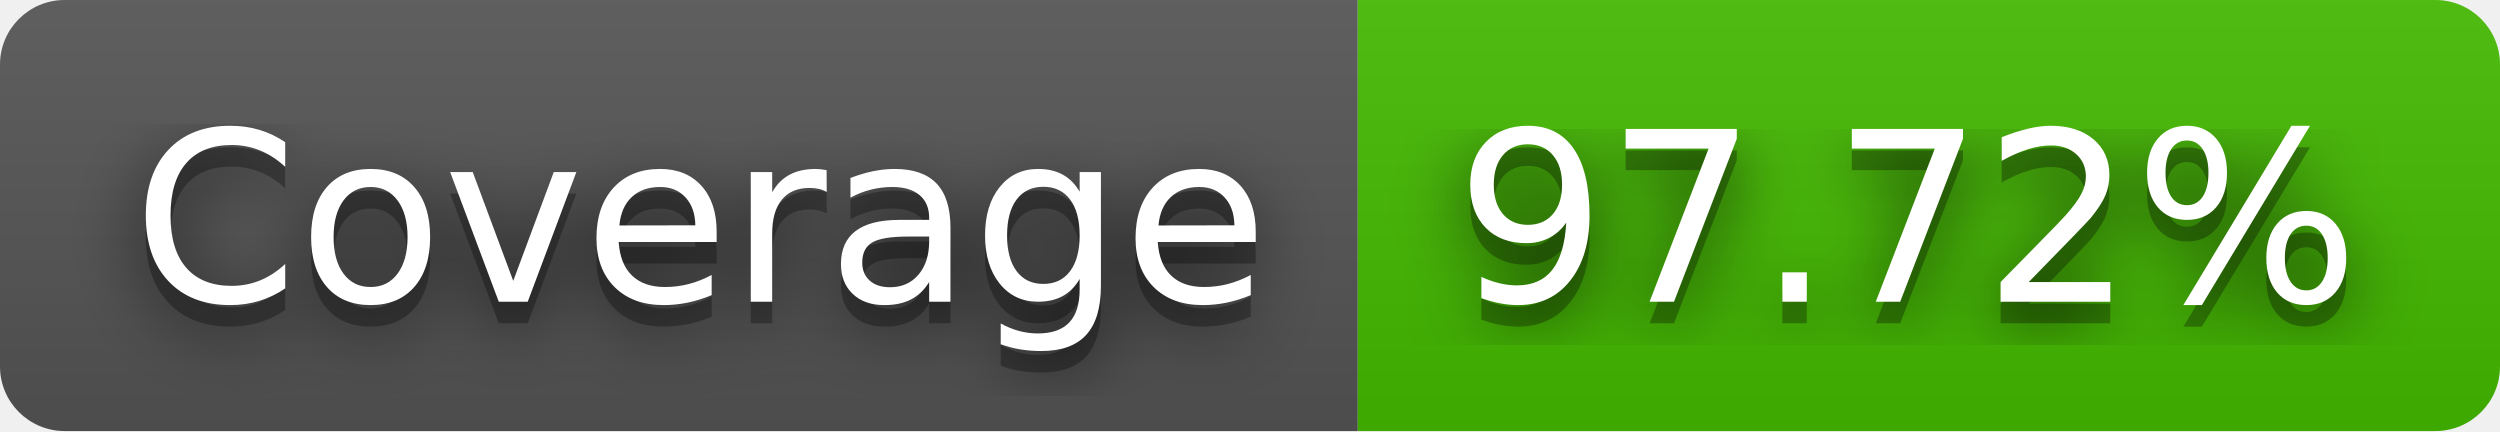
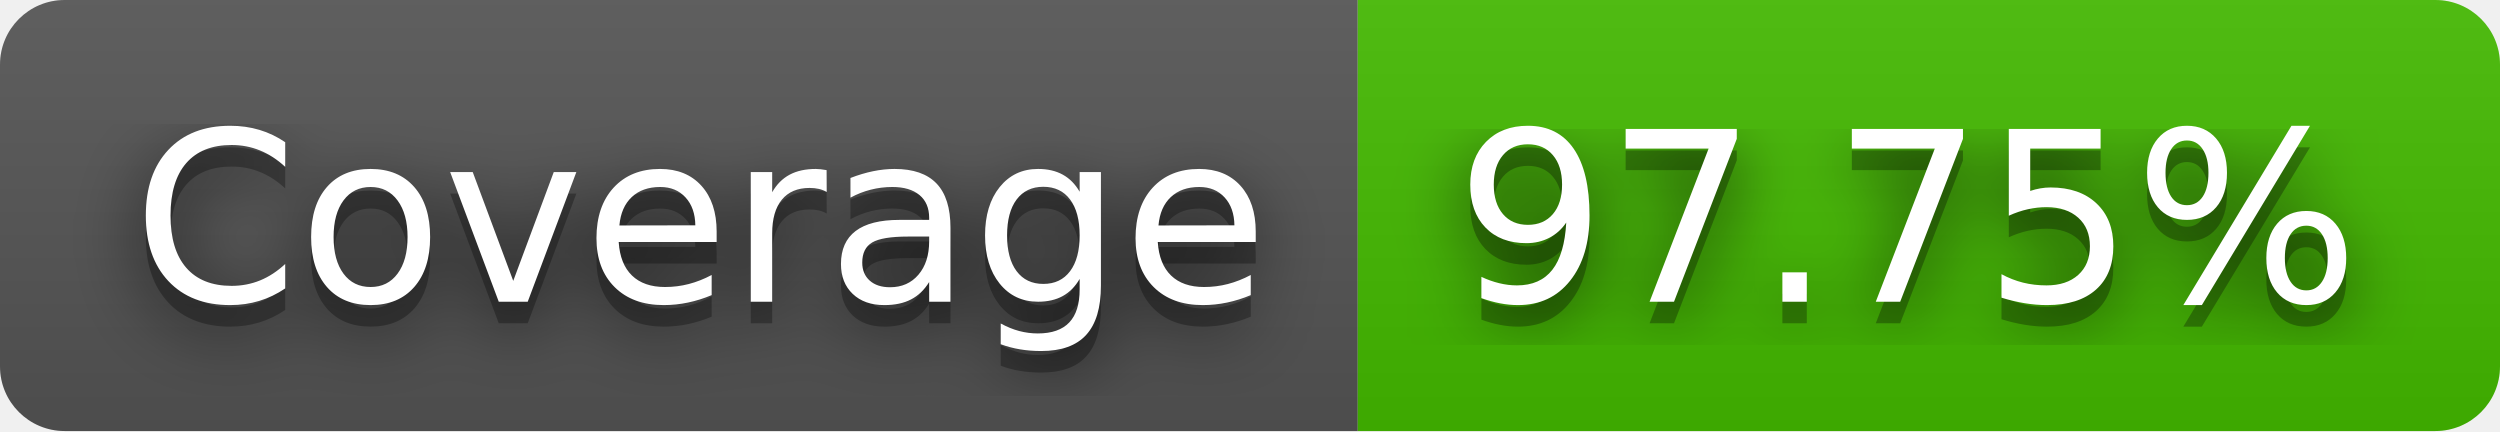
- <svg xmlns="http://www.w3.org/2000/svg" width="116" height="20" role="img" aria-label="Coverage: 97.72%">
+ <svg xmlns="http://www.w3.org/2000/svg" width="116" height="20" role="img" aria-label="Coverage: 97.75%">
  <filter id="blur">
    <feGaussianBlur stdDeviation="16" />
  </filter>
  <linearGradient id="s" x2="0" y2="100%">
    <stop offset="0" stop-color="#bbb" stop-opacity=".1" />
    <stop offset="1" stop-opacity=".1" />
  </linearGradient>
  <clipPath id="r">
    <rect width="116" height="20" rx="3" />
  </clipPath>
  <g clip-path="url(#r)">
    <rect width="63" height="20" fill="#555" />
    <rect x="63" width="53" height="20" fill="#4b0" />
    <rect width="116" height="20" fill="url(#s)" />
  </g>
  <g fill="#fff" text-anchor="middle" font-family="Verdana,Geneva,DejaVu Sans,sans-serif" text-rendering="geometricPrecision" font-size="110">
    <g transform="scale(.1)">
      <g aria-hidden="true" fill="#010101">
        <text x="325" y="150" fill-opacity=".8" filter="url(#blur)" textLength="530">Coverage</text>
        <text x="325" y="150" fill-opacity=".3" textLength="530">Coverage</text>
      </g>
      <text x="325" y="140" textLength="530">Coverage</text>
    </g>
    <g transform="scale(.1)">
      <g aria-hidden="true" fill="#010101">
-         <text x="885" y="150" fill-opacity=".8" filter="url(#blur)" textLength="430">97.72%</text>
-         <text x="885" y="150" fill-opacity=".3" textLength="430">97.72%</text>
+         <text x="885" y="150" fill-opacity=".8" filter="url(#blur)" textLength="430">97.75%</text>
+         <text x="885" y="150" fill-opacity=".3" textLength="430">97.75%</text>
      </g>
-       <text x="885" y="140" textLength="430">97.72%</text>
+       <text x="885" y="140" textLength="430">97.75%</text>
    </g>
  </g>
</svg>
